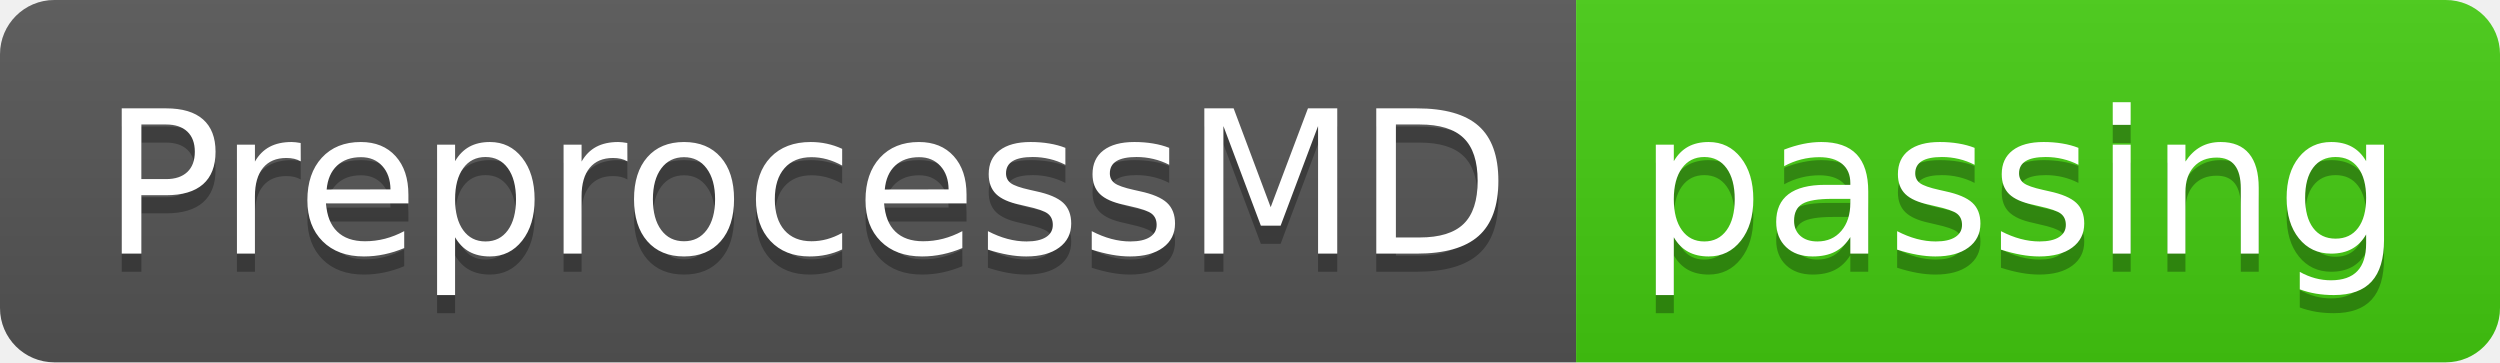
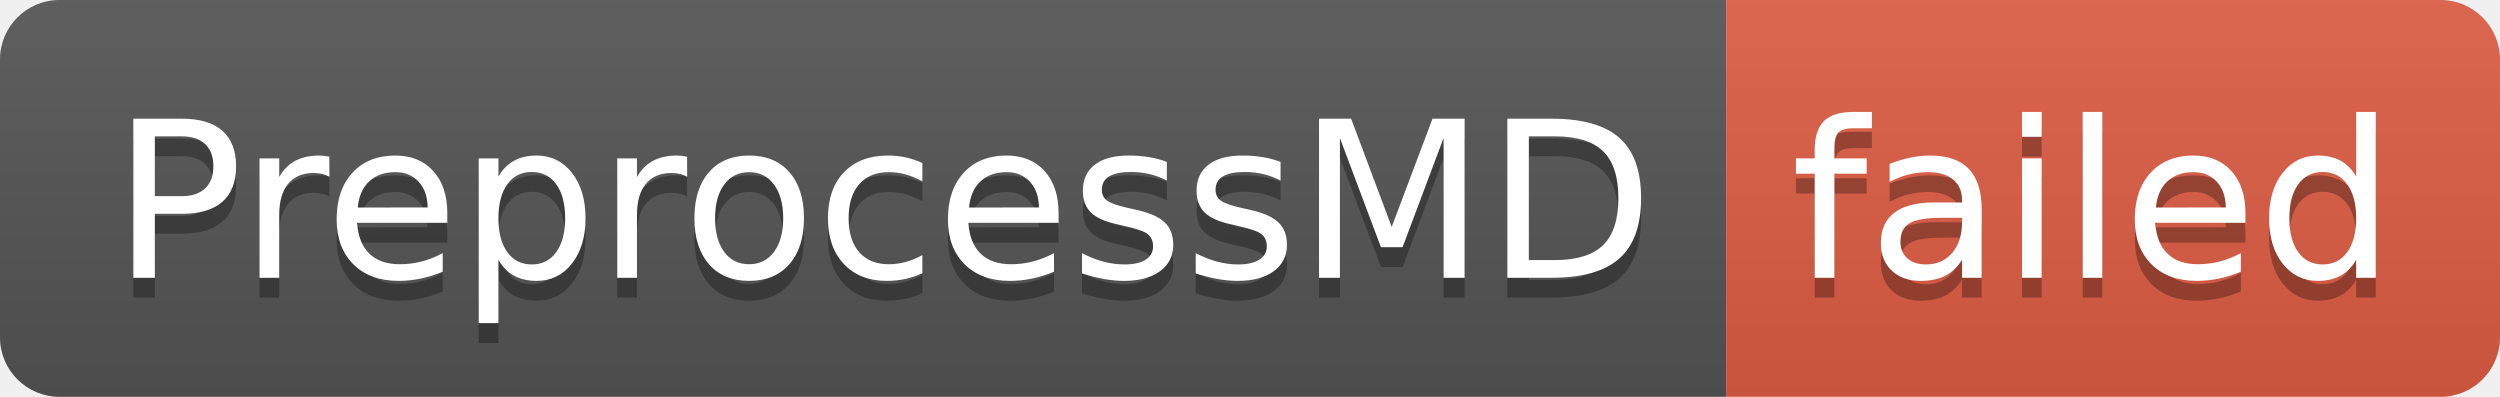
- <svg xmlns="http://www.w3.org/2000/svg" width="138" height="20" role="img" aria-label="PreprocessMD: passing">
+ <svg xmlns="http://www.w3.org/2000/svg" width="126" height="20" role="img" aria-label="PreprocessMD: failed">
  <linearGradient id="s" x2="0" y2="100%">
    <stop offset="0" stop-color="#bbb" stop-opacity=".1" />
    <stop offset="1" stop-opacity=".1" />
  </linearGradient>
  <clipPath id="r">
-     <rect width="138" height="20" rx="3" fill="#fff" />
+     <rect width="126" height="20" rx="3" fill="#fff" />
  </clipPath>
  <g clip-path="url(#r)">
    <rect width="87" height="20" fill="#555" />
-     <rect x="87" width="51" height="20" fill="#4c1" />
-     <rect width="138" height="20" fill="url(#s)" />
+     <rect x="87" width="39" height="20" fill="#e05d44" />
+     <rect width="126" height="20" fill="url(#s)" />
  </g>
  <g fill="#fff" text-anchor="middle" font-family="Verdana,Geneva,DejaVu Sans,sans-serif" text-rendering="geometricPrecision" font-size="110">
    <text aria-hidden="true" x="445" y="150" fill="#010101" fill-opacity=".3" transform="scale(.1)" textLength="770">PreprocessMD</text>
    <text x="445" y="140" transform="scale(.1)" fill="#fff" textLength="770">PreprocessMD</text>
-     <text aria-hidden="true" x="1115" y="150" fill="#010101" fill-opacity=".3" transform="scale(.1)" textLength="410">passing</text>
-     <text x="1115" y="140" transform="scale(.1)" fill="#fff" textLength="410">passing</text>
+     <text aria-hidden="true" x="1055" y="150" fill="#010101" fill-opacity=".3" transform="scale(.1)" textLength="290">failed</text>
+     <text x="1055" y="140" transform="scale(.1)" fill="#fff" textLength="290">failed</text>
  </g>
</svg>
